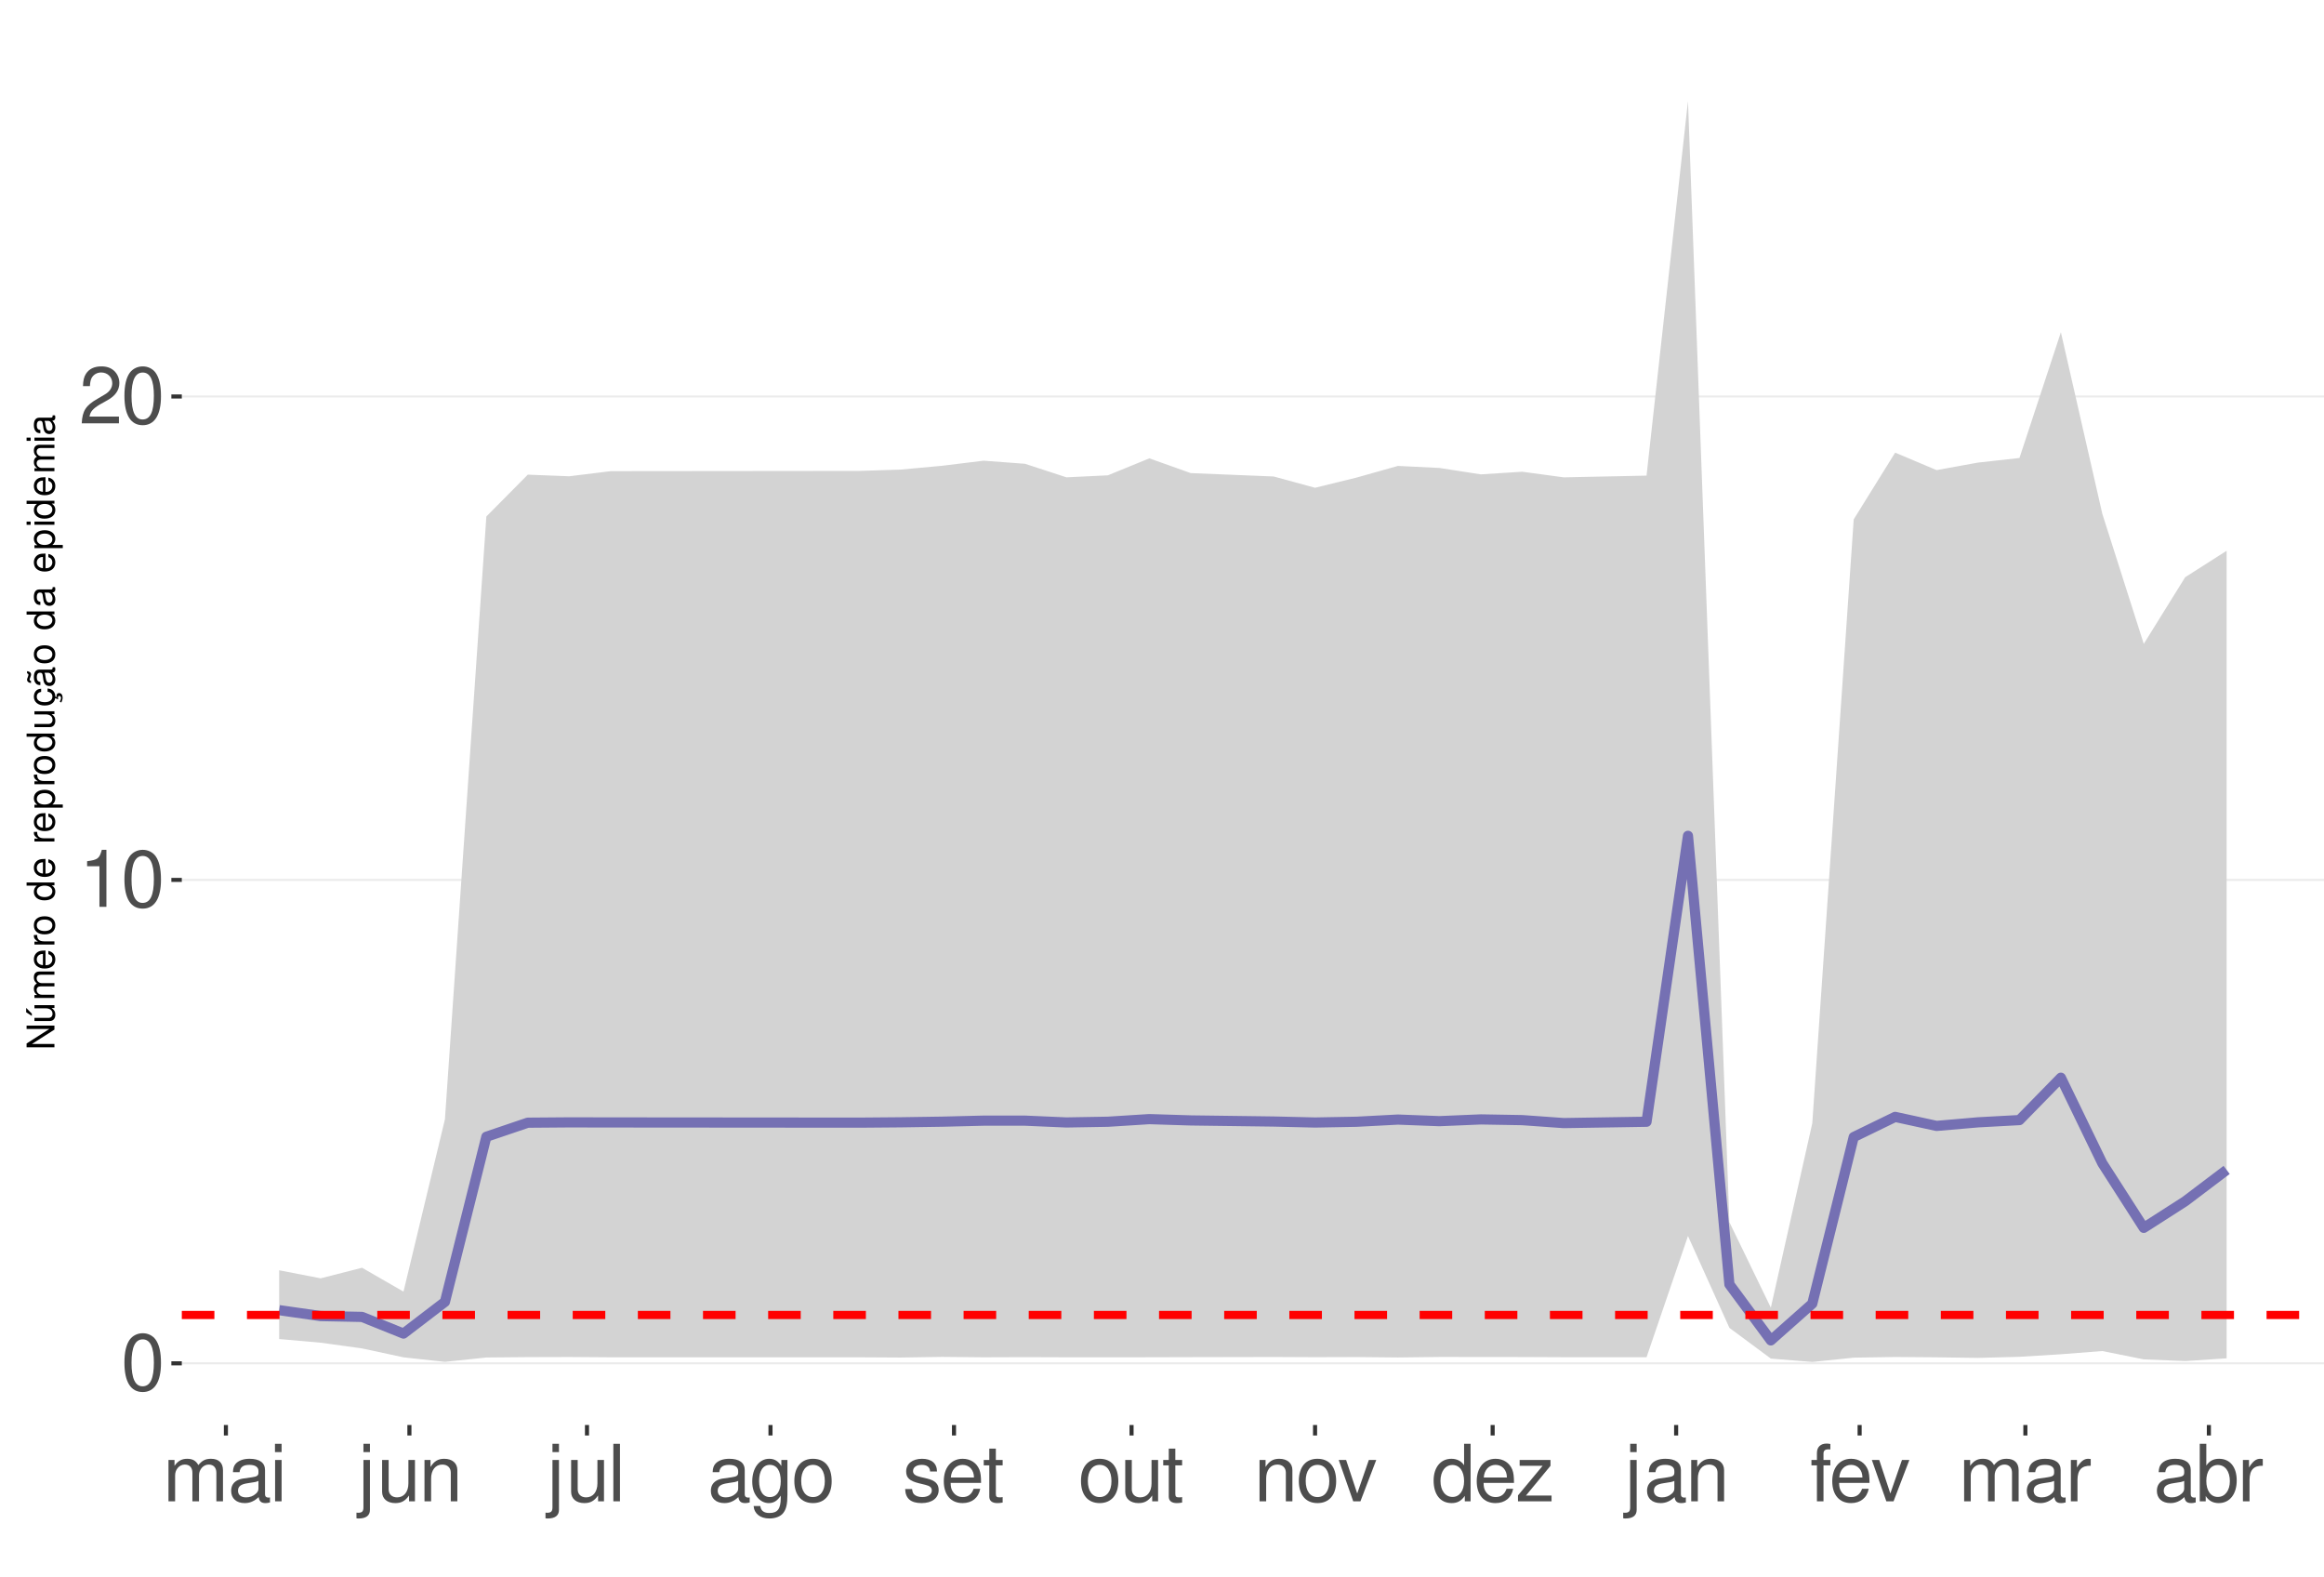
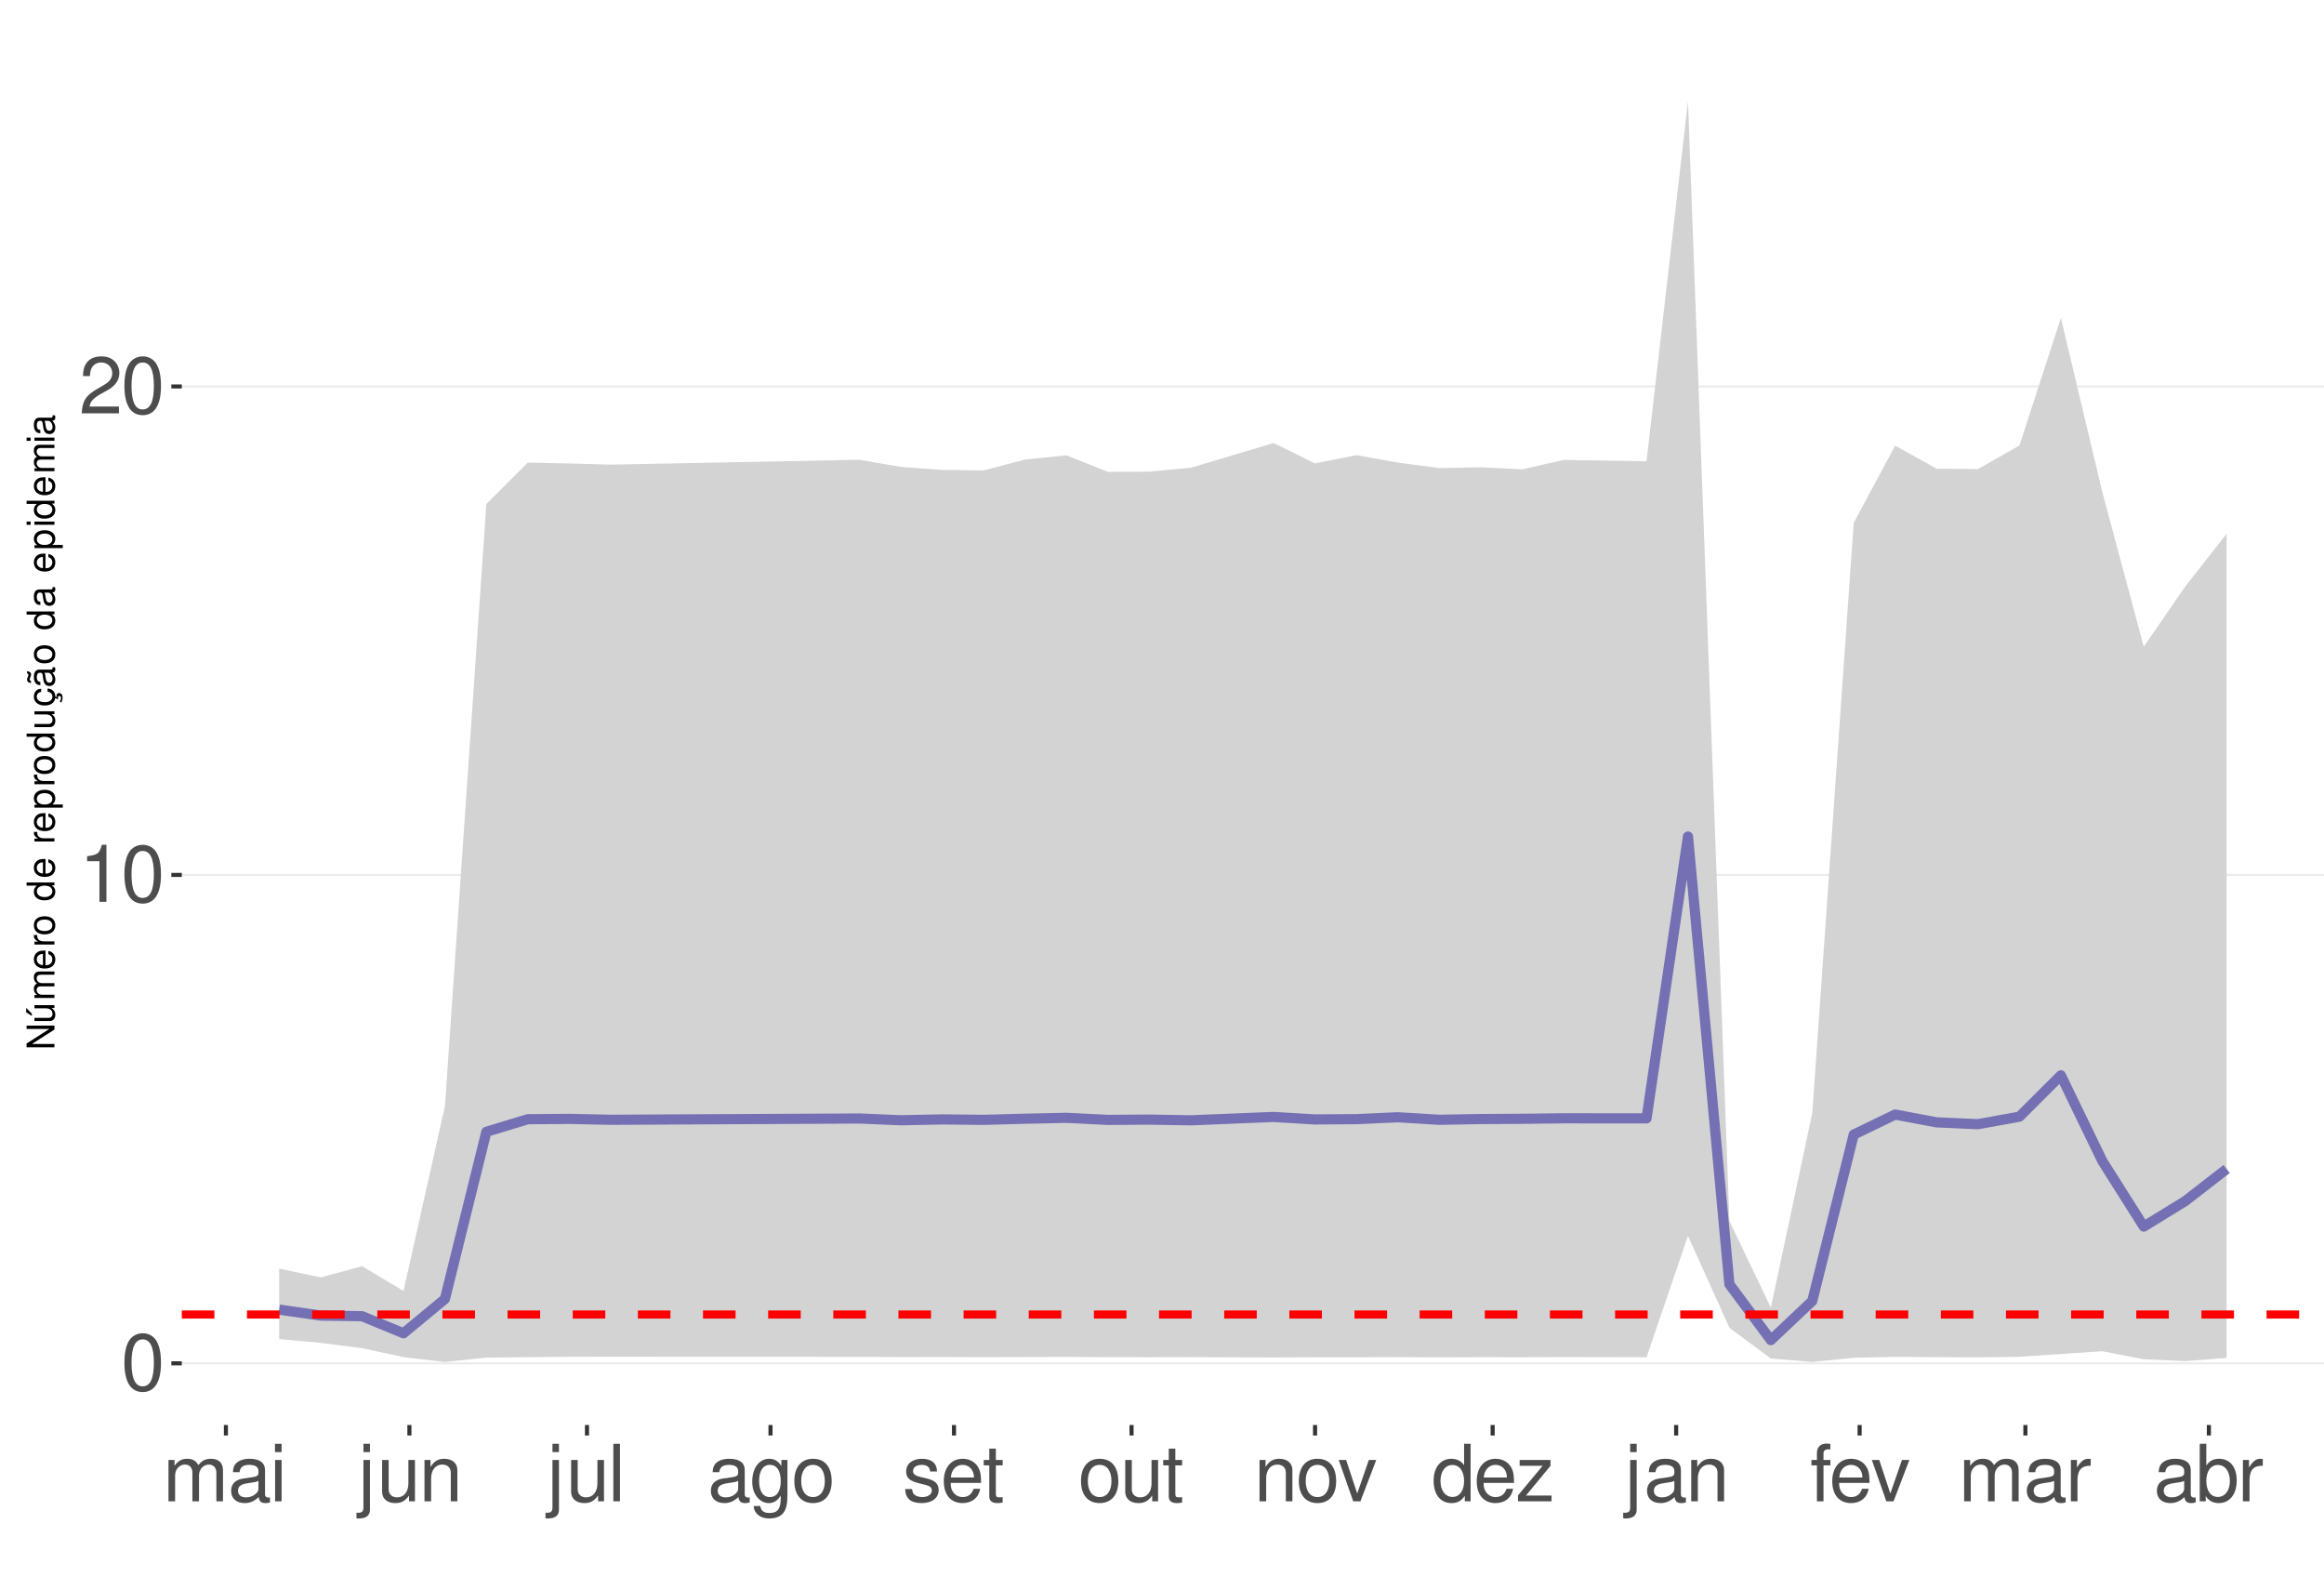
<svg xmlns="http://www.w3.org/2000/svg" xmlns:xlink="http://www.w3.org/1999/xlink" width="609pt" height="413pt" viewBox="0 0 609 413" version="1.1">
  <defs>
    <g>
      <symbol overflow="visible" id="glyph0-0">
        <path style="stroke:none;" d="" />
      </symbol>
      <symbol overflow="visible" id="glyph0-1">
        <path style="stroke:none;" d="M 5.688 -14.938 C 4.312 -14.938 3.078 -14.312 2.312 -13.297 C 1.359 -11.984 0.891 -10 0.891 -7.234 C 0.891 -2.188 2.547 0.469 5.688 0.469 C 8.781 0.469 10.469 -2.188 10.469 -7.109 C 10.469 -10 10.016 -11.938 9.047 -13.297 C 8.281 -14.328 7.062 -14.938 5.688 -14.938 Z M 5.688 -13.328 C 7.641 -13.328 8.609 -11.312 8.609 -7.266 C 8.609 -3.016 7.656 -1.031 5.641 -1.031 C 3.719 -1.031 2.75 -3.094 2.75 -7.203 C 2.75 -11.312 3.719 -13.328 5.688 -13.328 Z M 5.688 -13.328 " />
      </symbol>
      <symbol overflow="visible" id="glyph0-2">
        <path style="stroke:none;" d="M 5.344 -10.641 L 5.344 0 L 7.172 0 L 7.172 -14.938 L 5.969 -14.938 C 5.328 -12.641 4.922 -12.328 2.109 -11.953 L 2.109 -10.641 Z M 5.344 -10.641 " />
      </symbol>
      <symbol overflow="visible" id="glyph0-3">
        <path style="stroke:none;" d="M 10.453 -1.797 L 2.75 -1.797 C 2.938 -3.031 3.594 -3.828 5.391 -4.922 L 7.453 -6.078 C 9.5 -7.203 10.562 -8.734 10.562 -10.578 C 10.562 -11.812 10.062 -12.969 9.188 -13.781 C 8.328 -14.562 7.25 -14.938 5.859 -14.938 C 4 -14.938 2.625 -14.281 1.812 -13 C 1.297 -12.203 1.078 -11.281 1.031 -9.766 L 2.844 -9.766 C 2.906 -10.781 3.031 -11.375 3.281 -11.875 C 3.766 -12.781 4.703 -13.344 5.797 -13.344 C 7.453 -13.344 8.703 -12.141 8.703 -10.531 C 8.703 -9.344 8.016 -8.297 6.719 -7.562 L 4.812 -6.438 C 1.75 -4.688 0.875 -3.281 0.703 -0.016 L 10.453 -0.016 Z M 10.453 -1.797 " />
      </symbol>
      <symbol overflow="visible" id="glyph0-4">
        <path style="stroke:none;" d="M 1.453 -10.828 L 1.453 0 L 3.188 0 L 3.188 -6.797 C 3.188 -8.359 4.312 -9.625 5.719 -9.625 C 7 -9.625 7.719 -8.844 7.719 -7.453 L 7.719 0 L 9.453 0 L 9.453 -6.797 C 9.453 -8.359 10.594 -9.625 12 -9.625 C 13.266 -9.625 14 -8.812 14 -7.453 L 14 0 L 15.734 0 L 15.734 -8.125 C 15.734 -10.062 14.625 -11.141 12.594 -11.141 C 11.156 -11.141 10.281 -10.703 9.281 -9.484 C 8.641 -10.641 7.766 -11.141 6.359 -11.141 C 4.922 -11.141 3.953 -10.594 3.031 -9.297 L 3.031 -10.828 Z M 1.453 -10.828 " />
      </symbol>
      <symbol overflow="visible" id="glyph0-5">
        <path style="stroke:none;" d="M 11.047 -1.016 C 10.859 -0.969 10.781 -0.969 10.672 -0.969 C 10.078 -0.969 9.75 -1.281 9.75 -1.812 L 9.75 -8.188 C 9.75 -10.094 8.344 -11.141 5.688 -11.141 C 4.094 -11.141 2.828 -10.672 2.094 -9.875 C 1.594 -9.312 1.391 -8.703 1.344 -7.625 L 3.078 -7.625 C 3.219 -8.938 4 -9.547 5.625 -9.547 C 7.188 -9.547 8.031 -8.969 8.031 -7.938 L 8.031 -7.484 C 8.016 -6.734 7.641 -6.469 6.234 -6.281 C 3.797 -5.969 3.422 -5.891 2.766 -5.625 C 1.516 -5.078 0.875 -4.125 0.875 -2.734 C 0.875 -0.766 2.234 0.469 4.422 0.469 C 5.781 0.469 6.875 0 8.094 -1.109 C 8.219 0 8.766 0.469 9.875 0.469 C 10.25 0.469 10.469 0.438 11.047 0.297 Z M 8.031 -3.406 C 8.031 -2.828 7.875 -2.484 7.359 -2 C 6.656 -1.359 5.797 -1.031 4.797 -1.031 C 3.453 -1.031 2.672 -1.672 2.672 -2.766 C 2.672 -3.906 3.406 -4.484 5.266 -4.75 C 7.109 -5 7.453 -5.078 8.031 -5.344 Z M 8.031 -3.406 " />
      </symbol>
      <symbol overflow="visible" id="glyph0-6">
        <path style="stroke:none;" d="M 3.094 -10.828 L 1.391 -10.828 L 1.391 0 L 3.094 0 Z M 3.094 -15.062 L 1.359 -15.062 L 1.359 -12.891 L 3.094 -12.891 Z M 3.094 -15.062 " />
      </symbol>
      <symbol overflow="visible" id="glyph0-7">
        <path style="stroke:none;" d="M 1.453 -10.828 L 1.453 1.562 C 1.453 2.641 1.109 3 0.047 3 C -0.078 3 -0.141 3 -0.375 2.969 L -0.375 4.438 C -0.172 4.484 -0.062 4.5 0.203 4.5 C 2.141 4.5 3.156 3.734 3.156 2.25 L 3.156 -10.828 Z M 3.156 -15.062 L 1.453 -15.062 L 1.453 -12.891 L 3.156 -12.891 Z M 3.156 -15.062 " />
      </symbol>
      <symbol overflow="visible" id="glyph0-8">
        <path style="stroke:none;" d="M 9.953 0 L 9.953 -10.828 L 8.234 -10.828 L 8.234 -4.688 C 8.234 -2.484 7.078 -1.031 5.281 -1.031 C 3.922 -1.031 3.062 -1.859 3.062 -3.156 L 3.062 -10.828 L 1.344 -10.828 L 1.344 -2.484 C 1.344 -0.688 2.688 0.469 4.797 0.469 C 6.375 0.469 7.391 -0.078 8.406 -1.516 L 8.406 0 Z M 9.953 0 " />
      </symbol>
      <symbol overflow="visible" id="glyph0-9">
        <path style="stroke:none;" d="M 1.453 -10.828 L 1.453 0 L 3.188 0 L 3.188 -5.969 C 3.188 -8.188 4.344 -9.625 6.109 -9.625 C 7.484 -9.625 8.344 -8.797 8.344 -7.5 L 8.344 0 L 10.062 0 L 10.062 -8.188 C 10.062 -9.984 8.719 -11.141 6.625 -11.141 C 5.016 -11.141 3.984 -10.516 3.031 -9 L 3.031 -10.828 Z M 1.453 -10.828 " />
      </symbol>
      <symbol overflow="visible" id="glyph0-10">
        <path style="stroke:none;" d="M 3.141 -15.062 L 1.406 -15.062 L 1.406 0 L 3.141 0 Z M 3.141 -15.062 " />
      </symbol>
      <symbol overflow="visible" id="glyph0-11">
        <path style="stroke:none;" d="M 8.344 -10.828 L 8.344 -9.25 C 7.484 -10.562 6.531 -11.141 5.172 -11.141 C 2.547 -11.141 0.719 -8.703 0.719 -5.219 C 0.719 -3.406 1.156 -2.094 2.094 -0.984 C 2.891 -0.047 3.922 0.469 5.047 0.469 C 6.344 0.469 7.266 -0.109 8.188 -1.469 L 8.188 -0.906 C 8.188 1.984 7.375 3.062 5.219 3.062 C 3.766 3.062 3 2.484 2.828 1.234 L 1.078 1.234 C 1.234 3.25 2.828 4.5 5.188 4.5 C 6.781 4.5 8.094 3.984 8.797 3.125 C 9.625 2.109 9.938 0.766 9.938 -1.781 L 9.938 -10.828 Z M 5.328 -9.547 C 7.141 -9.547 8.188 -8.016 8.188 -5.266 C 8.188 -2.641 7.125 -1.109 5.328 -1.109 C 3.547 -1.109 2.516 -2.672 2.516 -5.328 C 2.516 -7.969 3.547 -9.547 5.328 -9.547 Z M 5.328 -9.547 " />
      </symbol>
      <symbol overflow="visible" id="glyph0-12">
        <path style="stroke:none;" d="M 5.625 -11.141 C 2.562 -11.141 0.75 -8.969 0.75 -5.328 C 0.75 -1.672 2.562 0.469 5.641 0.469 C 8.703 0.469 10.531 -1.688 10.531 -5.25 C 10.531 -9 8.766 -11.141 5.625 -11.141 Z M 5.641 -9.547 C 7.578 -9.547 8.734 -7.953 8.734 -5.266 C 8.734 -2.703 7.547 -1.109 5.641 -1.109 C 3.719 -1.109 2.547 -2.703 2.547 -5.328 C 2.547 -7.953 3.719 -9.547 5.641 -9.547 Z M 5.641 -9.547 " />
      </symbol>
      <symbol overflow="visible" id="glyph0-13">
        <path style="stroke:none;" d="M 9.047 -7.812 C 9.031 -9.938 7.625 -11.141 5.125 -11.141 C 2.609 -11.141 0.969 -9.828 0.969 -7.828 C 0.969 -6.141 1.844 -5.328 4.406 -4.703 L 6.016 -4.312 C 7.203 -4.031 7.688 -3.594 7.688 -2.828 C 7.688 -1.797 6.672 -1.109 5.172 -1.109 C 4.234 -1.109 3.453 -1.391 3.016 -1.844 C 2.75 -2.141 2.625 -2.453 2.516 -3.219 L 0.703 -3.219 C 0.781 -0.719 2.188 0.469 5.016 0.469 C 7.75 0.469 9.484 -0.875 9.484 -2.953 C 9.484 -4.562 8.578 -5.453 6.422 -5.969 L 4.766 -6.359 C 3.359 -6.688 2.766 -7.141 2.766 -7.906 C 2.766 -8.922 3.656 -9.547 5.062 -9.547 C 6.438 -9.547 7.188 -8.938 7.234 -7.812 Z M 9.047 -7.812 " />
      </symbol>
      <symbol overflow="visible" id="glyph0-14">
        <path style="stroke:none;" d="M 10.594 -4.828 C 10.594 -6.484 10.469 -7.484 10.156 -8.281 C 9.453 -10.062 7.812 -11.141 5.781 -11.141 C 2.766 -11.141 0.828 -8.844 0.828 -5.266 C 0.828 -1.688 2.688 0.469 5.75 0.469 C 8.219 0.469 9.938 -0.922 10.375 -3.281 L 8.641 -3.281 C 8.156 -1.859 7.188 -1.109 5.797 -1.109 C 4.703 -1.109 3.781 -1.609 3.203 -2.516 C 2.781 -3.141 2.641 -3.766 2.625 -4.828 Z M 2.672 -6.234 C 2.812 -8.234 4.031 -9.547 5.766 -9.547 C 7.516 -9.547 8.734 -8.188 8.734 -6.234 Z M 2.672 -6.234 " />
      </symbol>
      <symbol overflow="visible" id="glyph0-15">
        <path style="stroke:none;" d="M 5.25 -10.828 L 3.469 -10.828 L 3.469 -13.797 L 1.75 -13.797 L 1.75 -10.828 L 0.297 -10.828 L 0.297 -9.422 L 1.75 -9.422 L 1.75 -1.234 C 1.75 -0.125 2.5 0.469 3.844 0.469 C 4.297 0.469 4.672 0.438 5.25 0.328 L 5.25 -1.109 C 5 -1.047 4.766 -1.031 4.422 -1.031 C 3.672 -1.031 3.469 -1.234 3.469 -2 L 3.469 -9.422 L 5.25 -9.422 Z M 5.25 -10.828 " />
      </symbol>
      <symbol overflow="visible" id="glyph0-16">
        <path style="stroke:none;" d="M 5.891 0 L 10.031 -10.828 L 8.094 -10.828 L 5.047 -2.047 L 2.141 -10.828 L 0.203 -10.828 L 4 0 Z M 5.891 0 " />
      </symbol>
      <symbol overflow="visible" id="glyph0-17">
        <path style="stroke:none;" d="M 10.219 -15.062 L 8.516 -15.062 L 8.516 -9.453 C 7.781 -10.562 6.625 -11.141 5.188 -11.141 C 2.375 -11.141 0.531 -8.875 0.531 -5.438 C 0.531 -1.781 2.312 0.469 5.25 0.469 C 6.734 0.469 7.766 -0.078 8.703 -1.422 L 8.703 0 L 10.219 0 Z M 5.469 -9.516 C 7.328 -9.516 8.516 -7.891 8.516 -5.281 C 8.516 -2.781 7.312 -1.141 5.5 -1.141 C 3.594 -1.141 2.328 -2.812 2.328 -5.328 C 2.328 -7.844 3.594 -9.516 5.469 -9.516 Z M 5.469 -9.516 " />
      </symbol>
      <symbol overflow="visible" id="glyph0-18">
        <path style="stroke:none;" d="M 9.156 -10.828 L 1.078 -10.828 L 1.078 -9.312 L 7.109 -9.312 L 0.641 -1.547 L 0.641 0 L 9.438 0 L 9.438 -1.516 L 2.734 -1.516 L 9.156 -9.297 Z M 9.156 -10.828 " />
      </symbol>
      <symbol overflow="visible" id="glyph0-19">
        <path style="stroke:none;" d="M 5.328 -10.828 L 3.531 -10.828 L 3.531 -12.516 C 3.531 -13.234 3.922 -13.609 4.734 -13.609 C 4.875 -13.609 4.938 -13.609 5.328 -13.594 L 5.328 -15.016 C 4.938 -15.094 4.703 -15.125 4.359 -15.125 C 2.766 -15.125 1.812 -14.219 1.812 -12.656 L 1.812 -10.828 L 0.375 -10.828 L 0.375 -9.422 L 1.812 -9.422 L 1.812 0 L 3.531 0 L 3.531 -9.422 L 5.328 -9.422 Z M 5.328 -10.828 " />
      </symbol>
      <symbol overflow="visible" id="glyph0-20">
        <path style="stroke:none;" d="M 1.422 -10.828 L 1.422 0 L 3.156 0 L 3.156 -5.625 C 3.188 -8.219 4.25 -9.375 6.625 -9.312 L 6.625 -11.078 C 6.344 -11.109 6.172 -11.141 5.969 -11.141 C 4.859 -11.141 4 -10.469 3.016 -8.859 L 3.016 -10.828 Z M 1.422 -10.828 " />
      </symbol>
      <symbol overflow="visible" id="glyph0-21">
        <path style="stroke:none;" d="M 1.109 -15.062 L 1.109 0 L 2.672 0 L 2.672 -1.391 C 3.484 -0.125 4.578 0.469 6.094 0.469 C 8.938 0.469 10.797 -1.859 10.797 -5.453 C 10.797 -8.969 9.047 -11.141 6.172 -11.141 C 4.688 -11.141 3.641 -10.578 2.828 -9.359 L 2.828 -15.062 Z M 5.844 -9.516 C 7.766 -9.516 9 -7.844 9 -5.266 C 9 -2.812 7.719 -1.141 5.844 -1.141 C 4 -1.141 2.828 -2.781 2.828 -5.328 C 2.828 -7.875 4 -9.516 5.844 -9.516 Z M 5.844 -9.516 " />
      </symbol>
      <symbol overflow="visible" id="glyph1-0">
        <path style="stroke:none;" d="" />
      </symbol>
      <symbol overflow="visible" id="glyph1-1">
        <path style="stroke:none;" d="M -7.297 -6.453 L -7.297 -5.578 L -1.328 -5.578 L -7.297 -1.766 L -7.297 -0.766 L 0 -0.766 L 0 -1.641 L -5.906 -1.641 L 0 -5.406 L 0 -6.453 Z M -7.297 -6.453 " />
      </symbol>
      <symbol overflow="visible" id="glyph1-2">
        <path style="stroke:none;" d="M 0 -4.812 L -5.234 -4.812 L -5.234 -3.984 L -2.266 -3.984 C -1.203 -3.984 -0.5 -3.438 -0.5 -2.562 C -0.5 -1.906 -0.906 -1.484 -1.531 -1.484 L -5.234 -1.484 L -5.234 -0.656 L -1.203 -0.656 C -0.328 -0.656 0.234 -1.297 0.234 -2.312 C 0.234 -3.094 -0.047 -3.578 -0.734 -4.062 L 0 -4.062 Z M -7.406 -2.953 L -5.922 -2 L -5.922 -2.594 L -7.406 -4.094 Z M -7.406 -2.953 " />
      </symbol>
      <symbol overflow="visible" id="glyph1-3">
        <path style="stroke:none;" d="M -5.234 -0.703 L 0 -0.703 L 0 -1.547 L -3.297 -1.547 C -4.047 -1.547 -4.656 -2.094 -4.656 -2.766 C -4.656 -3.391 -4.281 -3.734 -3.609 -3.734 L 0 -3.734 L 0 -4.578 L -3.297 -4.578 C -4.047 -4.578 -4.656 -5.125 -4.656 -5.812 C -4.656 -6.422 -4.266 -6.781 -3.609 -6.781 L 0 -6.781 L 0 -7.625 L -3.938 -7.625 C -4.875 -7.625 -5.391 -7.078 -5.391 -6.094 C -5.391 -5.406 -5.188 -4.984 -4.594 -4.484 C -5.156 -4.188 -5.391 -3.766 -5.391 -3.078 C -5.391 -2.375 -5.125 -1.906 -4.5 -1.469 L -5.234 -1.469 Z M -5.234 -0.703 " />
      </symbol>
      <symbol overflow="visible" id="glyph1-4">
        <path style="stroke:none;" d="M -2.344 -5.125 C -3.141 -5.125 -3.625 -5.062 -4.016 -4.922 C -4.875 -4.578 -5.391 -3.781 -5.391 -2.797 C -5.391 -1.344 -4.281 -0.406 -2.547 -0.406 C -0.812 -0.406 0.234 -1.297 0.234 -2.781 C 0.234 -3.984 -0.453 -4.812 -1.594 -5.016 L -1.594 -4.188 C -0.906 -3.953 -0.547 -3.484 -0.547 -2.812 C -0.547 -2.281 -0.781 -1.828 -1.219 -1.547 C -1.516 -1.344 -1.812 -1.281 -2.344 -1.266 Z M -3.016 -1.297 C -3.984 -1.359 -4.625 -1.953 -4.625 -2.797 C -4.625 -3.641 -3.953 -4.234 -3.016 -4.234 Z M -3.016 -1.297 " />
      </symbol>
      <symbol overflow="visible" id="glyph1-5">
        <path style="stroke:none;" d="M -5.234 -0.688 L 0 -0.688 L 0 -1.531 L -2.719 -1.531 C -3.984 -1.547 -4.547 -2.062 -4.516 -3.203 L -5.359 -3.203 C -5.375 -3.062 -5.391 -2.984 -5.391 -2.891 C -5.391 -2.344 -5.062 -1.938 -4.297 -1.453 L -5.234 -1.453 Z M -5.234 -0.688 " />
      </symbol>
      <symbol overflow="visible" id="glyph1-6">
        <path style="stroke:none;" d="M -5.391 -2.719 C -5.391 -1.234 -4.344 -0.359 -2.578 -0.359 C -0.812 -0.359 0.234 -1.234 0.234 -2.734 C 0.234 -4.203 -0.812 -5.094 -2.547 -5.094 C -4.359 -5.094 -5.391 -4.234 -5.391 -2.719 Z M -4.625 -2.734 C -4.625 -3.672 -3.844 -4.234 -2.547 -4.234 C -1.312 -4.234 -0.547 -3.656 -0.547 -2.734 C -0.547 -1.797 -1.312 -1.234 -2.578 -1.234 C -3.844 -1.234 -4.625 -1.797 -4.625 -2.734 Z M -4.625 -2.734 " />
      </symbol>
      <symbol overflow="visible" id="glyph1-7">
        <path style="stroke:none;" d="" />
      </symbol>
      <symbol overflow="visible" id="glyph1-8">
        <path style="stroke:none;" d="M -7.297 -4.953 L -7.297 -4.125 L -4.578 -4.125 C -5.109 -3.766 -5.391 -3.203 -5.391 -2.516 C -5.391 -1.156 -4.297 -0.266 -2.625 -0.266 C -0.859 -0.266 0.234 -1.125 0.234 -2.547 C 0.234 -3.266 -0.047 -3.766 -0.688 -4.203 L 0 -4.203 L 0 -4.953 Z M -4.609 -2.656 C -4.609 -3.547 -3.812 -4.125 -2.562 -4.125 C -1.344 -4.125 -0.547 -3.547 -0.547 -2.656 C -0.547 -1.734 -1.359 -1.125 -2.578 -1.125 C -3.797 -1.125 -4.609 -1.734 -4.609 -2.656 Z M -4.609 -2.656 " />
      </symbol>
      <symbol overflow="visible" id="glyph1-9">
        <path style="stroke:none;" d="M 2.188 -0.547 L 2.188 -1.375 L -0.547 -1.375 C -0.016 -1.812 0.234 -2.312 0.234 -2.984 C 0.234 -4.344 -0.859 -5.234 -2.531 -5.234 C -4.297 -5.234 -5.391 -4.375 -5.391 -2.984 C -5.391 -2.266 -5.062 -1.703 -4.453 -1.312 L -5.234 -1.312 L -5.234 -0.547 Z M -4.609 -2.844 C -4.609 -3.766 -3.797 -4.359 -2.547 -4.359 C -1.359 -4.359 -0.547 -3.75 -0.547 -2.844 C -0.547 -1.953 -1.344 -1.375 -2.578 -1.375 C -3.812 -1.375 -4.609 -1.953 -4.609 -2.844 Z M -4.609 -2.844 " />
      </symbol>
      <symbol overflow="visible" id="glyph1-10">
        <path style="stroke:none;" d="M 0 -4.812 L -5.234 -4.812 L -5.234 -3.984 L -2.266 -3.984 C -1.203 -3.984 -0.5 -3.438 -0.5 -2.562 C -0.5 -1.906 -0.906 -1.484 -1.531 -1.484 L -5.234 -1.484 L -5.234 -0.656 L -1.203 -0.656 C -0.328 -0.656 0.234 -1.297 0.234 -2.312 C 0.234 -3.094 -0.047 -3.578 -0.734 -4.062 L 0 -4.062 Z M 0 -4.812 " />
      </symbol>
      <symbol overflow="visible" id="glyph1-11">
        <path style="stroke:none;" d="M 0.234 -2.641 C 0.234 -3.875 -0.547 -4.703 -1.797 -4.766 L -1.797 -3.938 C -0.953 -3.797 -0.531 -3.359 -0.531 -2.656 C -0.531 -1.734 -1.281 -1.188 -2.516 -1.188 C -3.844 -1.188 -4.625 -1.719 -4.625 -2.625 C -4.625 -3.328 -4.203 -3.766 -3.484 -3.875 L -3.484 -4.703 C -3.984 -4.672 -4.312 -4.562 -4.609 -4.359 C -5.094 -4 -5.391 -3.375 -5.391 -2.641 C -5.391 -1.219 -4.266 -0.312 -2.531 -0.312 C -1.469 -0.312 -0.625 -0.672 -0.156 -1.312 C 0.047 -1.594 0.125 -1.812 0.203 -2.25 L 0.922 -1.938 L 0.984 -2.062 C 0.938 -2.188 0.906 -2.25 0.906 -2.375 C 0.906 -2.656 1.047 -2.828 1.281 -2.828 C 1.547 -2.828 1.734 -2.594 1.734 -2.297 C 1.734 -2.031 1.672 -1.844 1.438 -1.406 L 1.406 -1.312 L 1.812 -1.094 C 2.078 -1.75 2.141 -1.953 2.141 -2.344 C 2.141 -3.109 1.781 -3.578 1.203 -3.578 C 0.781 -3.578 0.547 -3.297 0.547 -2.797 C 0.547 -2.703 0.547 -2.641 0.562 -2.516 Z M 0.234 -2.641 " />
      </symbol>
      <symbol overflow="visible" id="glyph1-12">
        <path style="stroke:none;" d="M -0.484 -5.344 C -0.469 -5.266 -0.469 -5.219 -0.469 -5.172 C -0.469 -4.875 -0.625 -4.719 -0.875 -4.719 L -3.953 -4.719 C -4.891 -4.719 -5.391 -4.047 -5.391 -2.75 C -5.391 -1.984 -5.172 -1.375 -4.781 -1.016 C -4.516 -0.766 -4.203 -0.672 -3.688 -0.656 L -3.688 -1.484 C -4.328 -1.562 -4.625 -1.938 -4.625 -2.719 C -4.625 -3.484 -4.344 -3.891 -3.844 -3.891 L -3.625 -3.891 C -3.266 -3.875 -3.125 -3.703 -3.047 -3.016 C -2.891 -1.844 -2.844 -1.656 -2.719 -1.344 C -2.453 -0.734 -2 -0.422 -1.312 -0.422 C -0.375 -0.422 0.234 -1.078 0.234 -2.141 C 0.234 -2.797 0 -3.328 -0.547 -3.922 C 0 -3.984 0.234 -4.234 0.234 -4.781 C 0.234 -4.953 0.203 -5.062 0.141 -5.344 Z M -1.656 -3.891 C -1.375 -3.891 -1.203 -3.812 -0.969 -3.562 C -0.656 -3.219 -0.5 -2.812 -0.5 -2.312 C -0.5 -1.672 -0.812 -1.297 -1.344 -1.297 C -1.891 -1.297 -2.172 -1.656 -2.297 -2.547 C -2.422 -3.438 -2.453 -3.609 -2.594 -3.891 Z M -7.172 -3.75 C -6.922 -3.672 -6.812 -3.547 -6.812 -3.375 C -6.812 -3.25 -6.875 -2.984 -6.984 -2.734 C -7.156 -2.312 -7.172 -2.25 -7.172 -2.047 C -7.172 -1.594 -6.797 -1.297 -6.141 -1.188 L -6.141 -1.766 C -6.375 -1.812 -6.5 -1.938 -6.5 -2.094 C -6.5 -2.203 -6.469 -2.344 -6.375 -2.578 C -6.156 -3.156 -6.125 -3.234 -6.125 -3.438 C -6.125 -3.922 -6.484 -4.219 -7.172 -4.312 Z M -7.172 -3.75 " />
      </symbol>
      <symbol overflow="visible" id="glyph1-13">
        <path style="stroke:none;" d="M -0.484 -5.344 C -0.469 -5.266 -0.469 -5.219 -0.469 -5.172 C -0.469 -4.875 -0.625 -4.719 -0.875 -4.719 L -3.953 -4.719 C -4.891 -4.719 -5.391 -4.047 -5.391 -2.75 C -5.391 -1.984 -5.172 -1.375 -4.781 -1.016 C -4.516 -0.766 -4.203 -0.672 -3.688 -0.656 L -3.688 -1.484 C -4.328 -1.562 -4.625 -1.938 -4.625 -2.719 C -4.625 -3.484 -4.344 -3.891 -3.844 -3.891 L -3.625 -3.891 C -3.266 -3.875 -3.125 -3.703 -3.047 -3.016 C -2.891 -1.844 -2.844 -1.656 -2.719 -1.344 C -2.453 -0.734 -2 -0.422 -1.312 -0.422 C -0.375 -0.422 0.234 -1.078 0.234 -2.141 C 0.234 -2.797 0 -3.328 -0.547 -3.922 C 0 -3.984 0.234 -4.234 0.234 -4.781 C 0.234 -4.953 0.203 -5.062 0.141 -5.344 Z M -1.656 -3.891 C -1.375 -3.891 -1.203 -3.812 -0.969 -3.562 C -0.656 -3.219 -0.5 -2.812 -0.5 -2.312 C -0.5 -1.672 -0.812 -1.297 -1.344 -1.297 C -1.891 -1.297 -2.172 -1.656 -2.297 -2.547 C -2.422 -3.438 -2.453 -3.609 -2.594 -3.891 Z M -1.656 -3.891 " />
      </symbol>
      <symbol overflow="visible" id="glyph1-14">
        <path style="stroke:none;" d="M -5.234 -1.5 L -5.234 -0.672 L 0 -0.672 L 0 -1.5 Z M -7.297 -1.5 L -7.297 -0.656 L -6.234 -0.656 L -6.234 -1.5 Z M -7.297 -1.5 " />
      </symbol>
    </g>
    <clipPath id="clip1">
      <path d="M 47.645 9.961 L 609 9.961 L 609 373.328 L 47.645 373.328 Z M 47.645 9.961 " />
    </clipPath>
    <clipPath id="clip2">
      <path d="M 47.645 356 L 609 356 L 609 358 L 47.645 358 Z M 47.645 356 " />
    </clipPath>
    <clipPath id="clip3">
-       <path d="M 47.645 230 L 609 230 L 609 231 L 47.645 231 Z M 47.645 230 " />
+       <path d="M 47.645 228 L 609 228 L 609 230 L 47.645 230 Z M 47.645 228 " />
    </clipPath>
    <clipPath id="clip4">
-       <path d="M 47.645 103 L 609 103 L 609 105 L 47.645 105 Z M 47.645 103 " />
+       <path d="M 47.645 100 L 609 100 L 609 102 L 47.645 102 Z M 47.645 100 " />
    </clipPath>
    <clipPath id="clip5">
      <path d="M 47.645 343 L 609 343 L 609 346 L 47.645 346 Z M 47.645 343 " />
    </clipPath>
  </defs>
  <g id="surface73">
    <rect x="0" y="0" width="609" height="413" style="fill:rgb(100%,100%,100%);fill-opacity:1;stroke:none;" />
    <rect x="0" y="0" width="609" height="413" style="fill:rgb(100%,100%,100%);fill-opacity:1;stroke:none;" />
    <path style="fill:none;stroke-width:1.067;stroke-linecap:round;stroke-linejoin:round;stroke:rgb(100%,100%,100%);stroke-opacity:1;stroke-miterlimit:10;" d="M 0 413 L 609 413 L 609 0 L 0 0 Z M 0 413 " />
    <g clip-path="url(#clip1)" clip-rule="nonzero">
      <path style=" stroke:none;fill-rule:nonzero;fill:rgb(100%,100%,100%);fill-opacity:1;" d="M 47.645 373.328 L 609 373.328 L 609 9.961 L 47.645 9.961 Z M 47.645 373.328 " />
    </g>
    <g clip-path="url(#clip2)" clip-rule="nonzero">
-       <path style="fill:none;stroke-width:0.533;stroke-linecap:butt;stroke-linejoin:round;stroke:rgb(92.157%,92.157%,92.157%);stroke-opacity:1;stroke-miterlimit:10;" d="M 47.645 357.164 L 609 357.164 " />
+       <path style="fill:none;stroke-width:0.533;stroke-linecap:butt;stroke-linejoin:round;stroke:rgb(92.157%,92.157%,92.157%);stroke-opacity:1;stroke-miterlimit:10;" d="M 47.645 357.172 L 609 357.172 " />
    </g>
    <g clip-path="url(#clip3)" clip-rule="nonzero">
-       <path style="fill:none;stroke-width:0.533;stroke-linecap:butt;stroke-linejoin:round;stroke:rgb(92.157%,92.157%,92.157%);stroke-opacity:1;stroke-miterlimit:10;" d="M 47.645 230.52 L 609 230.52 " />
+       <path style="fill:none;stroke-width:0.533;stroke-linecap:butt;stroke-linejoin:round;stroke:rgb(92.157%,92.157%,92.157%);stroke-opacity:1;stroke-miterlimit:10;" d="M 47.645 229.211 L 609 229.211 " />
    </g>
    <g clip-path="url(#clip4)" clip-rule="nonzero">
-       <path style="fill:none;stroke-width:0.533;stroke-linecap:butt;stroke-linejoin:round;stroke:rgb(92.157%,92.157%,92.157%);stroke-opacity:1;stroke-miterlimit:10;" d="M 47.645 103.871 L 609 103.871 " />
-     </g>
-     <path style=" stroke:none;fill-rule:nonzero;fill:rgb(82.745%,82.745%,82.745%);fill-opacity:1;" d="M 73.16 332.789 L 84.02 334.898 L 94.879 332.129 L 105.734 338.383 L 116.594 293.227 L 127.449 135.312 L 138.309 124.352 L 149.168 124.773 L 160.023 123.438 L 225.172 123.371 L 236.031 123.027 L 246.887 122.023 L 257.746 120.691 L 268.605 121.504 L 279.461 125.051 L 290.32 124.527 L 301.176 120.078 L 312.035 123.945 L 333.75 124.828 L 344.609 127.785 L 355.469 125.121 L 366.324 122.062 L 377.184 122.594 L 388.043 124.277 L 398.898 123.582 L 409.758 125.055 L 431.473 124.605 L 442.332 26.48 L 453.188 320.199 L 464.047 342.582 L 474.906 294.281 L 485.762 136.062 L 496.621 118.582 L 507.477 123.16 L 518.336 121.188 L 529.195 119.984 L 540.051 87.039 L 550.91 134.617 L 561.77 168.68 L 572.625 151.219 L 583.484 144.289 L 583.484 355.852 L 572.625 356.578 L 561.77 356.129 L 550.91 353.945 L 540.051 354.793 L 529.195 355.457 L 518.336 355.746 L 507.477 355.594 L 496.621 355.508 L 485.762 355.684 L 474.906 356.812 L 464.047 355.926 L 453.188 347.875 L 442.332 323.816 L 431.473 355.57 L 409.758 355.57 L 398.898 355.52 L 388.043 355.504 L 377.184 355.5 L 366.324 355.633 L 355.469 355.527 L 344.609 355.559 L 333.75 355.508 L 312.035 355.551 L 301.176 355.582 L 290.32 355.594 L 279.461 355.59 L 268.605 355.551 L 257.746 355.59 L 246.887 355.48 L 236.031 355.652 L 225.172 355.59 L 160.023 355.59 L 149.168 355.512 L 138.309 355.543 L 127.449 355.641 L 116.594 356.785 L 105.734 355.598 L 94.879 353.262 L 84.02 351.762 L 73.16 350.801 Z M 73.16 332.789 " />
-     <path style="fill:none;stroke-width:2.667;stroke-linecap:butt;stroke-linejoin:round;stroke:rgb(45.882%,43.922%,70.196%);stroke-opacity:1;stroke-miterlimit:10;" d="M 73.16 343.238 L 84.02 344.789 L 94.879 345.008 L 105.734 349.371 L 116.594 341.07 L 127.449 297.809 L 138.309 294.125 L 149.168 294.039 L 160.023 294.059 L 225.172 294.113 L 236.031 294.023 L 246.887 293.859 L 257.746 293.59 L 268.605 293.59 L 279.461 294.062 L 290.32 293.875 L 301.176 293.191 L 312.035 293.531 L 333.75 293.82 L 344.609 294.078 L 355.469 293.879 L 366.324 293.309 L 377.184 293.723 L 388.043 293.266 L 398.898 293.453 L 409.758 294.227 L 431.473 293.879 L 442.332 218.969 L 453.188 336.48 L 464.047 351.156 L 474.906 341.539 L 485.762 297.887 L 496.621 292.605 L 507.477 294.969 L 518.336 294.031 L 529.195 293.441 L 540.051 282.344 L 550.91 304.754 L 561.77 321.676 L 572.625 314.711 L 583.484 306.496 " />
+       <path style="fill:none;stroke-width:0.533;stroke-linecap:butt;stroke-linejoin:round;stroke:rgb(92.157%,92.157%,92.157%);stroke-opacity:1;stroke-miterlimit:10;" d="M 47.645 101.246 L 609 101.246 " />
+     </g>
+     <path style=" stroke:none;fill-rule:nonzero;fill:rgb(82.745%,82.745%,82.745%);fill-opacity:1;" d="M 73.16 332.352 L 84.02 334.66 L 94.879 331.711 L 105.734 338.211 L 116.594 289.762 L 127.449 132.027 L 138.309 121.191 L 149.168 121.422 L 160.023 121.727 L 225.172 120.453 L 236.031 122.316 L 246.887 123.102 L 257.746 123.254 L 268.605 120.387 L 279.461 119.297 L 290.32 123.617 L 301.176 123.555 L 312.035 122.551 L 333.75 116.062 L 344.609 121.41 L 355.469 119.238 L 366.324 121.195 L 377.184 122.625 L 388.043 122.422 L 398.898 122.961 L 409.758 120.492 L 431.473 120.855 L 442.332 26.48 L 453.188 319.898 L 464.047 342.566 L 474.906 291.598 L 485.762 136.996 L 496.621 116.75 L 507.477 122.781 L 518.336 122.887 L 529.195 116.703 L 540.051 83.293 L 550.91 128.922 L 561.77 169.43 L 572.625 153.672 L 583.484 139.84 L 583.484 355.75 L 572.625 356.586 L 561.77 356.113 L 550.91 353.996 L 540.051 354.73 L 529.195 355.453 L 518.336 355.609 L 507.477 355.547 L 496.621 355.469 L 485.762 355.715 L 474.906 356.809 L 464.047 355.914 L 453.188 347.859 L 442.332 323.77 L 431.473 355.57 L 409.758 355.523 L 398.898 355.574 L 388.043 355.562 L 377.184 355.602 L 366.324 355.543 L 355.469 355.578 L 344.609 355.574 L 333.75 355.641 L 312.035 355.547 L 301.176 355.57 L 290.32 355.555 L 279.461 355.488 L 268.605 355.52 L 257.746 355.547 L 246.887 355.508 L 236.031 355.527 L 225.172 355.473 L 160.023 355.449 L 149.168 355.457 L 138.309 355.547 L 127.449 355.672 L 116.594 356.812 L 105.734 355.543 L 94.879 353.195 L 84.02 351.809 L 73.16 350.816 Z M 73.16 332.352 " />
+     <path style="fill:none;stroke-width:2.667;stroke-linecap:butt;stroke-linejoin:round;stroke:rgb(45.882%,43.922%,70.196%);stroke-opacity:1;stroke-miterlimit:10;" d="M 73.16 343.098 L 84.02 344.664 L 94.879 344.82 L 105.734 349.289 L 116.594 340.312 L 127.449 296.516 L 138.309 293.215 L 149.168 293.125 L 160.023 293.363 L 225.172 293.027 L 236.031 293.484 L 246.887 293.266 L 257.746 293.379 L 268.605 293.086 L 279.461 292.848 L 290.32 293.391 L 301.176 293.316 L 312.035 293.5 L 333.75 292.621 L 344.609 293.273 L 355.469 293.195 L 366.324 292.703 L 377.184 293.363 L 388.043 293.168 L 398.898 293.105 L 409.758 292.973 L 431.473 292.992 L 442.332 219.152 L 453.188 336.453 L 464.047 351.082 L 474.906 340.832 L 485.762 297.254 L 496.621 291.996 L 507.477 294.035 L 518.336 294.516 L 529.195 292.543 L 540.051 281.719 L 550.91 304.16 L 561.77 321.34 L 572.625 314.668 L 583.484 306.254 " />
    <g clip-path="url(#clip5)" clip-rule="nonzero">
-       <path style="fill:none;stroke-width:2.134;stroke-linecap:butt;stroke-linejoin:round;stroke:rgb(100%,0%,0%);stroke-opacity:1;stroke-dasharray:8.536,8.536;stroke-miterlimit:10;" d="M 47.645 344.5 L 609 344.5 " />
-     </g>
-     <g style="fill:rgb(30.196%,30.196%,30.196%);fill-opacity:1;">
-       <use xlink:href="#glyph0-1" x="31.715" y="364.218" />
-     </g>
-     <g style="fill:rgb(30.196%,30.196%,30.196%);fill-opacity:1;">
-       <use xlink:href="#glyph0-2" x="20.715" y="237.573" />
-       <use xlink:href="#glyph0-1" x="31.715" y="237.573" />
-     </g>
-     <g style="fill:rgb(30.196%,30.196%,30.196%);fill-opacity:1;">
-       <use xlink:href="#glyph0-3" x="20.715" y="110.925" />
-       <use xlink:href="#glyph0-1" x="31.715" y="110.925" />
-     </g>
-     <path style="fill:none;stroke-width:1.067;stroke-linecap:butt;stroke-linejoin:round;stroke:rgb(20%,20%,20%);stroke-opacity:1;stroke-miterlimit:10;" d="M 44.906 357.164 L 47.645 357.164 " />
-     <path style="fill:none;stroke-width:1.067;stroke-linecap:butt;stroke-linejoin:round;stroke:rgb(20%,20%,20%);stroke-opacity:1;stroke-miterlimit:10;" d="M 44.906 230.52 L 47.645 230.52 " />
-     <path style="fill:none;stroke-width:1.067;stroke-linecap:butt;stroke-linejoin:round;stroke:rgb(20%,20%,20%);stroke-opacity:1;stroke-miterlimit:10;" d="M 44.906 103.871 L 47.645 103.871 " />
+       <path style="fill:none;stroke-width:2.134;stroke-linecap:butt;stroke-linejoin:round;stroke:rgb(100%,0%,0%);stroke-opacity:1;stroke-dasharray:8.536,8.536;stroke-miterlimit:10;" d="M 47.645 344.375 L 609 344.375 " />
+     </g>
+     <g style="fill:rgb(30.196%,30.196%,30.196%);fill-opacity:1;">
+       <use xlink:href="#glyph0-1" x="31.715" y="364.226" />
+     </g>
+     <g style="fill:rgb(30.196%,30.196%,30.196%);fill-opacity:1;">
+       <use xlink:href="#glyph0-2" x="20.715" y="236.265" />
+       <use xlink:href="#glyph0-1" x="31.715" y="236.265" />
+     </g>
+     <g style="fill:rgb(30.196%,30.196%,30.196%);fill-opacity:1;">
+       <use xlink:href="#glyph0-3" x="20.715" y="108.3" />
+       <use xlink:href="#glyph0-1" x="31.715" y="108.3" />
+     </g>
+     <path style="fill:none;stroke-width:1.067;stroke-linecap:butt;stroke-linejoin:round;stroke:rgb(20%,20%,20%);stroke-opacity:1;stroke-miterlimit:10;" d="M 44.906 357.172 L 47.645 357.172 " />
+     <path style="fill:none;stroke-width:1.067;stroke-linecap:butt;stroke-linejoin:round;stroke:rgb(20%,20%,20%);stroke-opacity:1;stroke-miterlimit:10;" d="M 44.906 229.211 L 47.645 229.211 " />
+     <path style="fill:none;stroke-width:1.067;stroke-linecap:butt;stroke-linejoin:round;stroke:rgb(20%,20%,20%);stroke-opacity:1;stroke-miterlimit:10;" d="M 44.906 101.246 L 47.645 101.246 " />
    <path style="fill:none;stroke-width:1.067;stroke-linecap:butt;stroke-linejoin:round;stroke:rgb(20%,20%,20%);stroke-opacity:1;stroke-miterlimit:10;" d="M 59.199 376.07 L 59.199 373.328 " />
    <path style="fill:none;stroke-width:1.067;stroke-linecap:butt;stroke-linejoin:round;stroke:rgb(20%,20%,20%);stroke-opacity:1;stroke-miterlimit:10;" d="M 107.285 376.07 L 107.285 373.328 " />
    <path style="fill:none;stroke-width:1.067;stroke-linecap:butt;stroke-linejoin:round;stroke:rgb(20%,20%,20%);stroke-opacity:1;stroke-miterlimit:10;" d="M 153.82 376.07 L 153.82 373.328 " />
    <path style="fill:none;stroke-width:1.067;stroke-linecap:butt;stroke-linejoin:round;stroke:rgb(20%,20%,20%);stroke-opacity:1;stroke-miterlimit:10;" d="M 201.906 376.07 L 201.906 373.328 " />
    <path style="fill:none;stroke-width:1.067;stroke-linecap:butt;stroke-linejoin:round;stroke:rgb(20%,20%,20%);stroke-opacity:1;stroke-miterlimit:10;" d="M 249.992 376.07 L 249.992 373.328 " />
    <path style="fill:none;stroke-width:1.067;stroke-linecap:butt;stroke-linejoin:round;stroke:rgb(20%,20%,20%);stroke-opacity:1;stroke-miterlimit:10;" d="M 296.523 376.07 L 296.523 373.328 " />
    <path style="fill:none;stroke-width:1.067;stroke-linecap:butt;stroke-linejoin:round;stroke:rgb(20%,20%,20%);stroke-opacity:1;stroke-miterlimit:10;" d="M 344.609 376.07 L 344.609 373.328 " />
    <path style="fill:none;stroke-width:1.067;stroke-linecap:butt;stroke-linejoin:round;stroke:rgb(20%,20%,20%);stroke-opacity:1;stroke-miterlimit:10;" d="M 391.145 376.07 L 391.145 373.328 " />
    <path style="fill:none;stroke-width:1.067;stroke-linecap:butt;stroke-linejoin:round;stroke:rgb(20%,20%,20%);stroke-opacity:1;stroke-miterlimit:10;" d="M 439.23 376.07 L 439.23 373.328 " />
    <path style="fill:none;stroke-width:1.067;stroke-linecap:butt;stroke-linejoin:round;stroke:rgb(20%,20%,20%);stroke-opacity:1;stroke-miterlimit:10;" d="M 487.312 376.07 L 487.312 373.328 " />
    <path style="fill:none;stroke-width:1.067;stroke-linecap:butt;stroke-linejoin:round;stroke:rgb(20%,20%,20%);stroke-opacity:1;stroke-miterlimit:10;" d="M 530.746 376.07 L 530.746 373.328 " />
    <path style="fill:none;stroke-width:1.067;stroke-linecap:butt;stroke-linejoin:round;stroke:rgb(20%,20%,20%);stroke-opacity:1;stroke-miterlimit:10;" d="M 578.832 376.07 L 578.832 373.328 " />
    <g style="fill:rgb(30.196%,30.196%,30.196%);fill-opacity:1;">
      <use xlink:href="#glyph0-4" x="42.699" y="393.315" />
      <use xlink:href="#glyph0-5" x="59.699" y="393.315" />
      <use xlink:href="#glyph0-6" x="70.699" y="393.315" />
    </g>
    <g style="fill:rgb(30.196%,30.196%,30.196%);fill-opacity:1;">
      <use xlink:href="#glyph0-7" x="93.785" y="393.315" />
      <use xlink:href="#glyph0-8" x="98.785" y="393.315" />
      <use xlink:href="#glyph0-9" x="109.785" y="393.315" />
    </g>
    <g style="fill:rgb(30.196%,30.196%,30.196%);fill-opacity:1;">
      <use xlink:href="#glyph0-7" x="143.32" y="393.315" />
      <use xlink:href="#glyph0-8" x="148.32" y="393.315" />
      <use xlink:href="#glyph0-10" x="159.32" y="393.315" />
    </g>
    <g style="fill:rgb(30.196%,30.196%,30.196%);fill-opacity:1;">
      <use xlink:href="#glyph0-5" x="185.406" y="393.315" />
      <use xlink:href="#glyph0-11" x="196.406" y="393.315" />
      <use xlink:href="#glyph0-12" x="207.406" y="393.315" />
    </g>
    <g style="fill:rgb(30.196%,30.196%,30.196%);fill-opacity:1;">
      <use xlink:href="#glyph0-13" x="236.492" y="393.315" />
      <use xlink:href="#glyph0-14" x="246.492" y="393.315" />
      <use xlink:href="#glyph0-15" x="257.492" y="393.315" />
    </g>
    <g style="fill:rgb(30.196%,30.196%,30.196%);fill-opacity:1;">
      <use xlink:href="#glyph0-12" x="282.523" y="393.315" />
      <use xlink:href="#glyph0-8" x="293.523" y="393.315" />
      <use xlink:href="#glyph0-15" x="304.523" y="393.315" />
    </g>
    <g style="fill:rgb(30.196%,30.196%,30.196%);fill-opacity:1;">
      <use xlink:href="#glyph0-9" x="328.609" y="393.315" />
      <use xlink:href="#glyph0-12" x="339.609" y="393.315" />
      <use xlink:href="#glyph0-16" x="350.609" y="393.315" />
    </g>
    <g style="fill:rgb(30.196%,30.196%,30.196%);fill-opacity:1;">
      <use xlink:href="#glyph0-17" x="375.145" y="393.315" />
      <use xlink:href="#glyph0-14" x="386.145" y="393.315" />
      <use xlink:href="#glyph0-18" x="397.145" y="393.315" />
    </g>
    <g style="fill:rgb(30.196%,30.196%,30.196%);fill-opacity:1;">
      <use xlink:href="#glyph0-7" x="425.73" y="393.315" />
      <use xlink:href="#glyph0-5" x="430.73" y="393.315" />
      <use xlink:href="#glyph0-9" x="441.73" y="393.315" />
    </g>
    <g style="fill:rgb(30.196%,30.196%,30.196%);fill-opacity:1;">
      <use xlink:href="#glyph0-19" x="474.312" y="393.315" />
      <use xlink:href="#glyph0-14" x="479.312" y="393.315" />
      <use xlink:href="#glyph0-16" x="490.312" y="393.315" />
    </g>
    <g style="fill:rgb(30.196%,30.196%,30.196%);fill-opacity:1;">
      <use xlink:href="#glyph0-4" x="513.246" y="393.315" />
      <use xlink:href="#glyph0-5" x="530.246" y="393.315" />
      <use xlink:href="#glyph0-20" x="541.246" y="393.315" />
    </g>
    <g style="fill:rgb(30.196%,30.196%,30.196%);fill-opacity:1;">
      <use xlink:href="#glyph0-5" x="564.332" y="393.315" />
      <use xlink:href="#glyph0-21" x="575.332" y="393.315" />
      <use xlink:href="#glyph0-20" x="586.332" y="393.315" />
    </g>
    <g style="fill:rgb(0%,0%,0%);fill-opacity:1;">
      <use xlink:href="#glyph1-1" x="14.263" y="275.145" />
      <use xlink:href="#glyph1-2" x="14.263" y="268.145" />
      <use xlink:href="#glyph1-3" x="14.263" y="262.145" />
      <use xlink:href="#glyph1-4" x="14.263" y="254.145" />
      <use xlink:href="#glyph1-5" x="14.263" y="248.145" />
      <use xlink:href="#glyph1-6" x="14.263" y="245.145" />
      <use xlink:href="#glyph1-7" x="14.263" y="239.145" />
      <use xlink:href="#glyph1-8" x="14.263" y="236.145" />
      <use xlink:href="#glyph1-4" x="14.263" y="230.145" />
      <use xlink:href="#glyph1-7" x="14.263" y="224.145" />
      <use xlink:href="#glyph1-5" x="14.263" y="221.145" />
      <use xlink:href="#glyph1-4" x="14.263" y="218.145" />
      <use xlink:href="#glyph1-9" x="14.263" y="212.145" />
      <use xlink:href="#glyph1-5" x="14.263" y="206.145" />
      <use xlink:href="#glyph1-6" x="14.263" y="203.145" />
      <use xlink:href="#glyph1-8" x="14.263" y="197.145" />
      <use xlink:href="#glyph1-10" x="14.263" y="191.145" />
      <use xlink:href="#glyph1-11" x="14.263" y="185.145" />
      <use xlink:href="#glyph1-12" x="14.263" y="180.145" />
      <use xlink:href="#glyph1-6" x="14.263" y="174.145" />
      <use xlink:href="#glyph1-7" x="14.263" y="168.145" />
      <use xlink:href="#glyph1-8" x="14.263" y="165.145" />
      <use xlink:href="#glyph1-13" x="14.263" y="159.145" />
      <use xlink:href="#glyph1-7" x="14.263" y="153.145" />
      <use xlink:href="#glyph1-4" x="14.263" y="150.145" />
      <use xlink:href="#glyph1-9" x="14.263" y="144.145" />
      <use xlink:href="#glyph1-14" x="14.263" y="138.145" />
      <use xlink:href="#glyph1-8" x="14.263" y="136.145" />
      <use xlink:href="#glyph1-4" x="14.263" y="130.145" />
      <use xlink:href="#glyph1-3" x="14.263" y="124.145" />
      <use xlink:href="#glyph1-14" x="14.263" y="116.145" />
      <use xlink:href="#glyph1-13" x="14.263" y="114.145" />
    </g>
  </g>
</svg>
